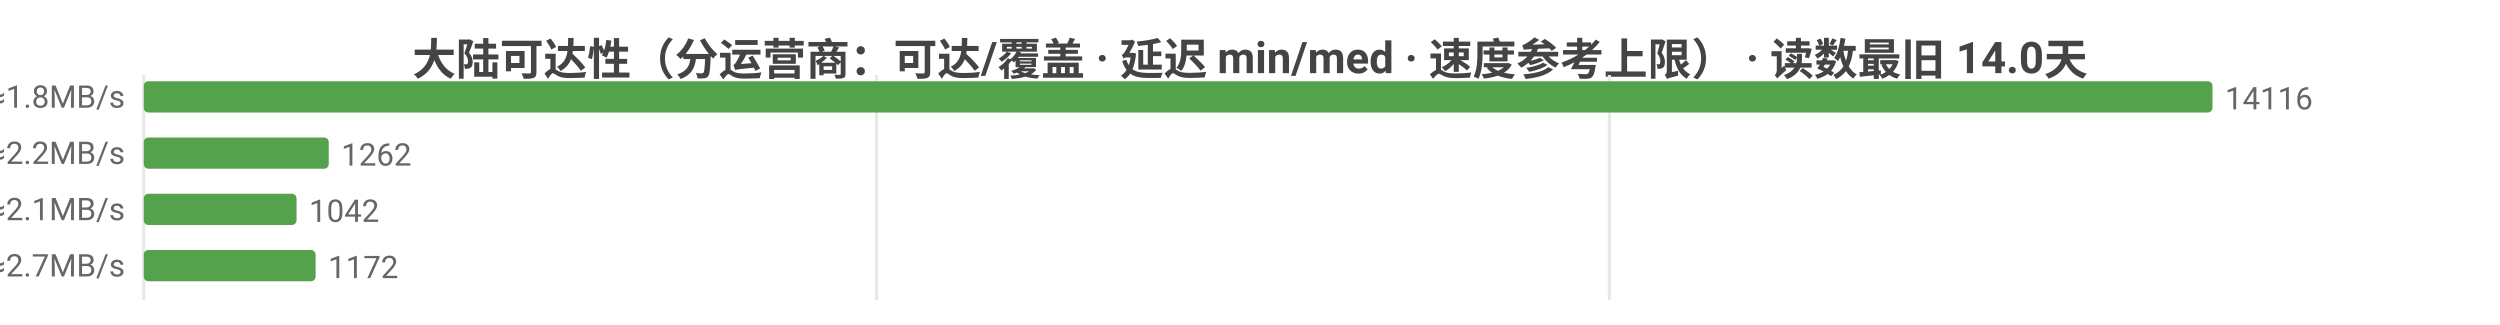
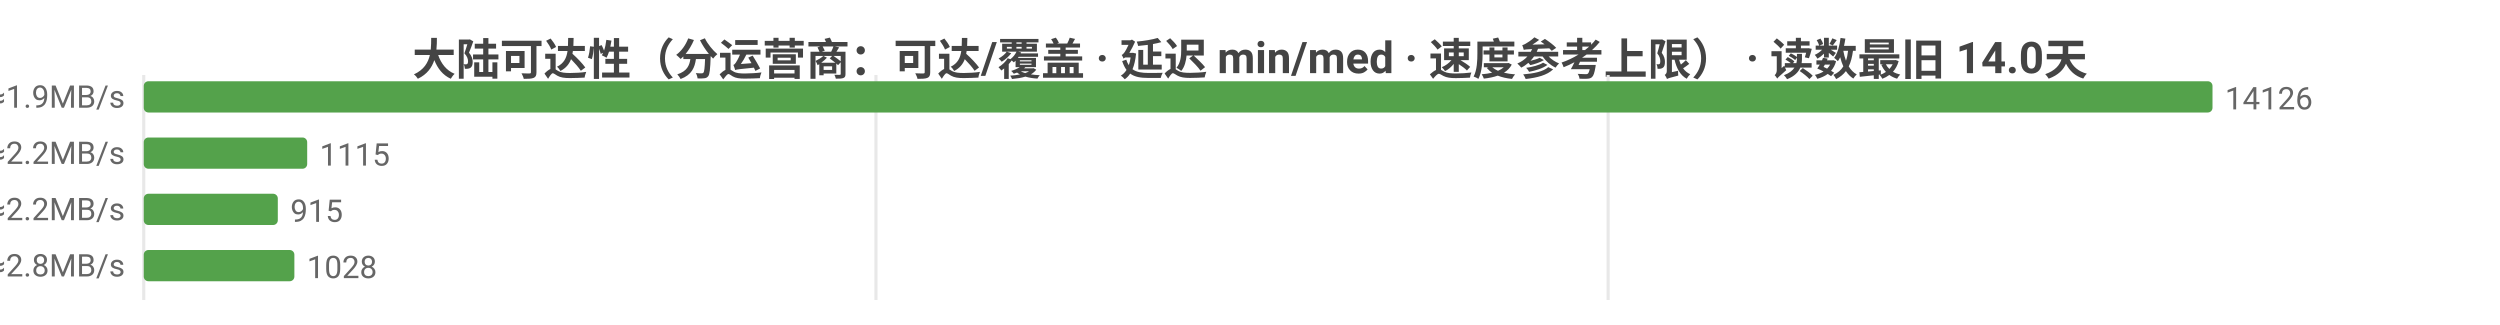
<svg xmlns="http://www.w3.org/2000/svg" width="800" height="104" viewBox="0 0 800 104">
  <rect width="800" height="104" fill="#ffffff" />
  <style>text{font-family:system-ui,-apple-system,'Segoe UI',Roboto,'PingFang SC','Microsoft YaHei','Noto Sans CJK SC',sans-serif}.g{stroke:#e8e8e8;stroke-width:1}.a{stroke:#999;stroke-width:1}.t{font-size:10px;fill:#666}.m{font-size:10px;text-anchor:middle;fill:#666}.e{font-size:10px;text-anchor:end;fill:#666}.l{font-size:11px;fill:#333}.tt{font-size:14px;font-weight:600;text-anchor:middle;fill:#444}.em{font-size:13px;text-anchor:middle;fill:#999}</style>
  <text class="tt" x="400.0" y="24">大陆可达性（分运营商：可达/覆盖 · 延迟 min/med · 速度参考上限） · 读数最旧 14.0天</text>
  <line class="g" x1="46" y1="24" x2="46" y2="96" />
-   <line class="g" x1="280.5" y1="24" x2="280.5" y2="96" />
-   <line class="g" x1="515.0" y1="24" x2="515.0" y2="96" />
-   <text class="e" x="40" y="35">中国电信  可达 14116/14145  min1/med260ms  ≈1.8MB/s</text>
+   <line class="g" x1="280.3" y1="24" x2="280.3" y2="96" />
+   <line class="g" x1="514.6" y1="24" x2="514.6" y2="96" />
+   <text class="e" x="40" y="35">中国电信  可达 14126/14128  min1/med255ms  ≈1.9MB/s</text>
  <rect x="46" y="26" width="662" height="10" fill="#54a24b" rx="1.5" />
-   <text class="t" x="712" y="35">14116</text>
-   <text class="e" x="40" y="53">中国联通  可达 1262/1271  min30/med216ms  ≈2.2MB/s</text>
-   <rect x="46" y="44" width="59.2" height="10" fill="#54a24b" rx="1.5" />
-   <text class="t" x="109.2" y="53">1262</text>
-   <text class="e" x="40" y="71">中国移动  可达 1042/1049  min1/med225ms  ≈2.1MB/s</text>
-   <rect x="46" y="62" width="48.9" height="10" fill="#54a24b" rx="1.5" />
-   <text class="t" x="98.9" y="71">1042</text>
-   <text class="e" x="40" y="89">中国多线  可达 1172/1183  min8/med180ms  ≈2.7MB/s</text>
-   <rect x="46" y="80" width="55.0" height="10" fill="#54a24b" rx="1.5" />
-   <text class="t" x="105.0" y="89">1172</text>
+   <text class="t" x="712" y="35">14126</text>
+   <text class="e" x="40" y="53">中国联通  可达 1115/1115  min30/med216ms  ≈2.2MB/s</text>
+   <rect x="46" y="44" width="52.3" height="10" fill="#54a24b" rx="1.5" />
+   <text class="t" x="102.3" y="53">1115</text>
+   <text class="e" x="40" y="71">中国移动  可达 915/915  min1/med217ms  ≈2.2MB/s</text>
+   <rect x="46" y="62" width="42.9" height="10" fill="#54a24b" rx="1.5" />
+   <text class="t" x="92.9" y="71">915</text>
+   <text class="e" x="40" y="89">中国多线  可达 1028/1028  min8/med170ms  ≈2.8MB/s</text>
+   <rect x="46" y="80" width="48.2" height="10" fill="#54a24b" rx="1.5" />
+   <text class="t" x="98.2" y="89">1028</text>
</svg>
